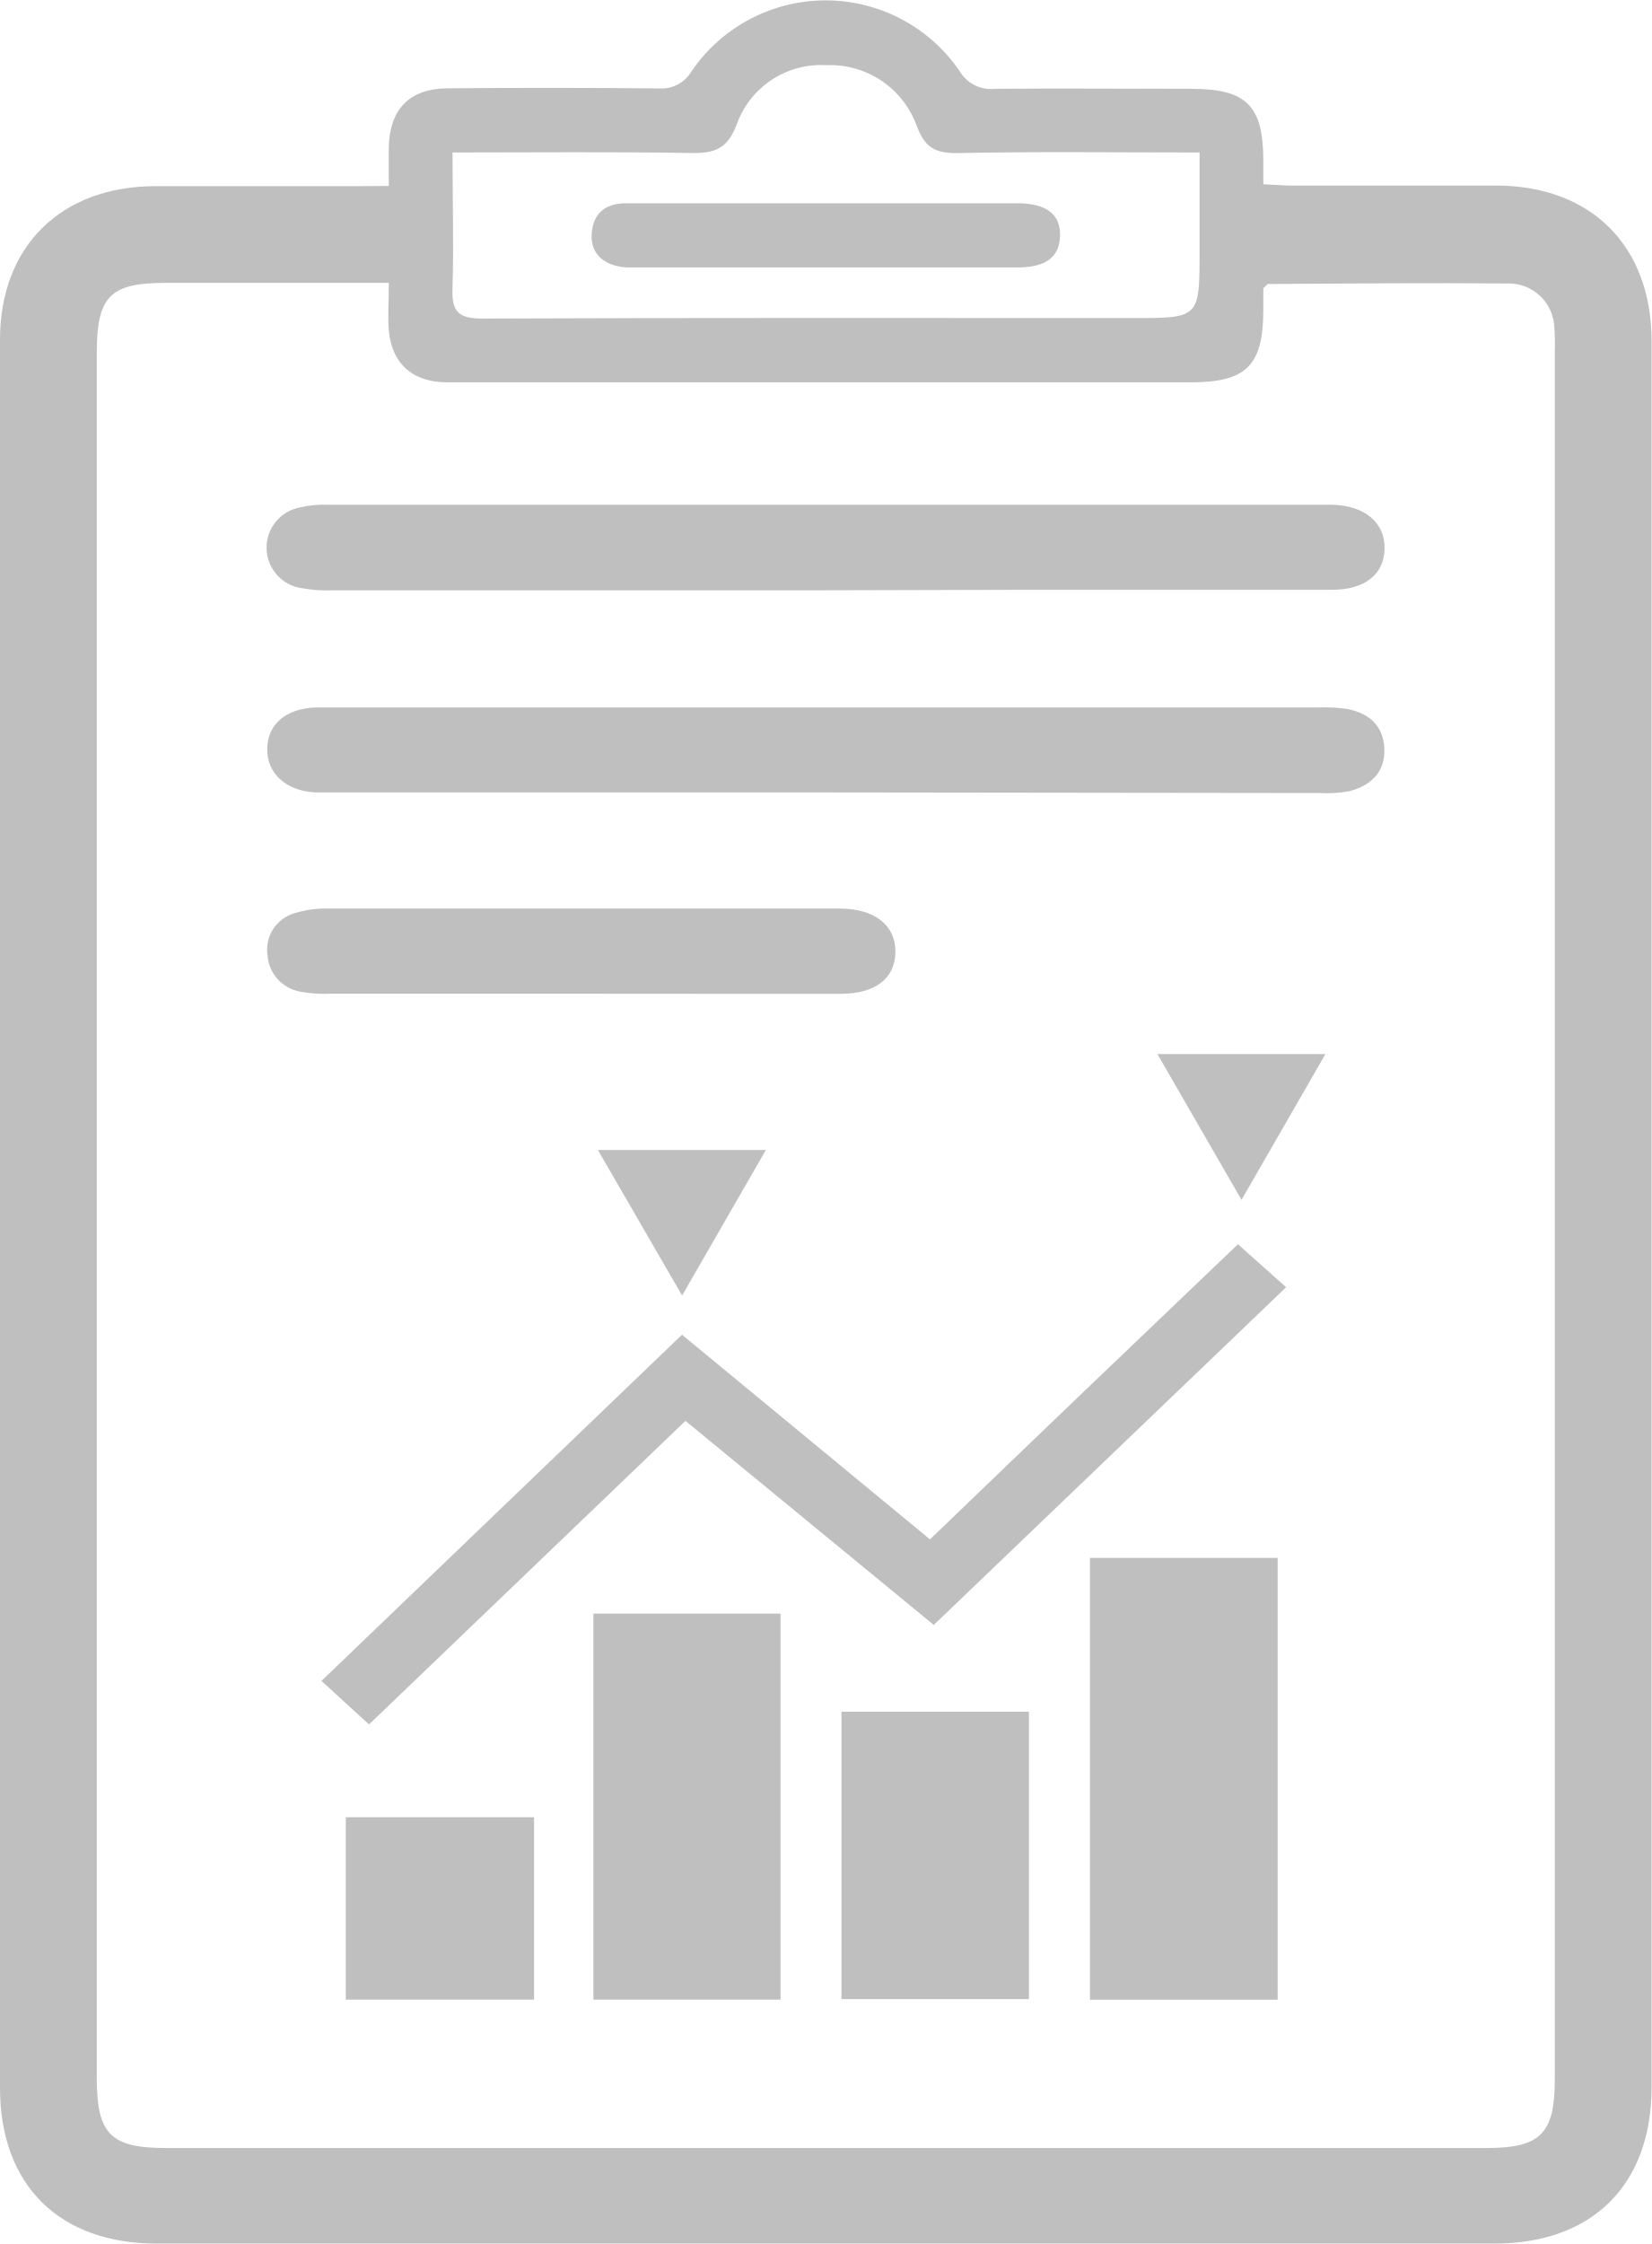
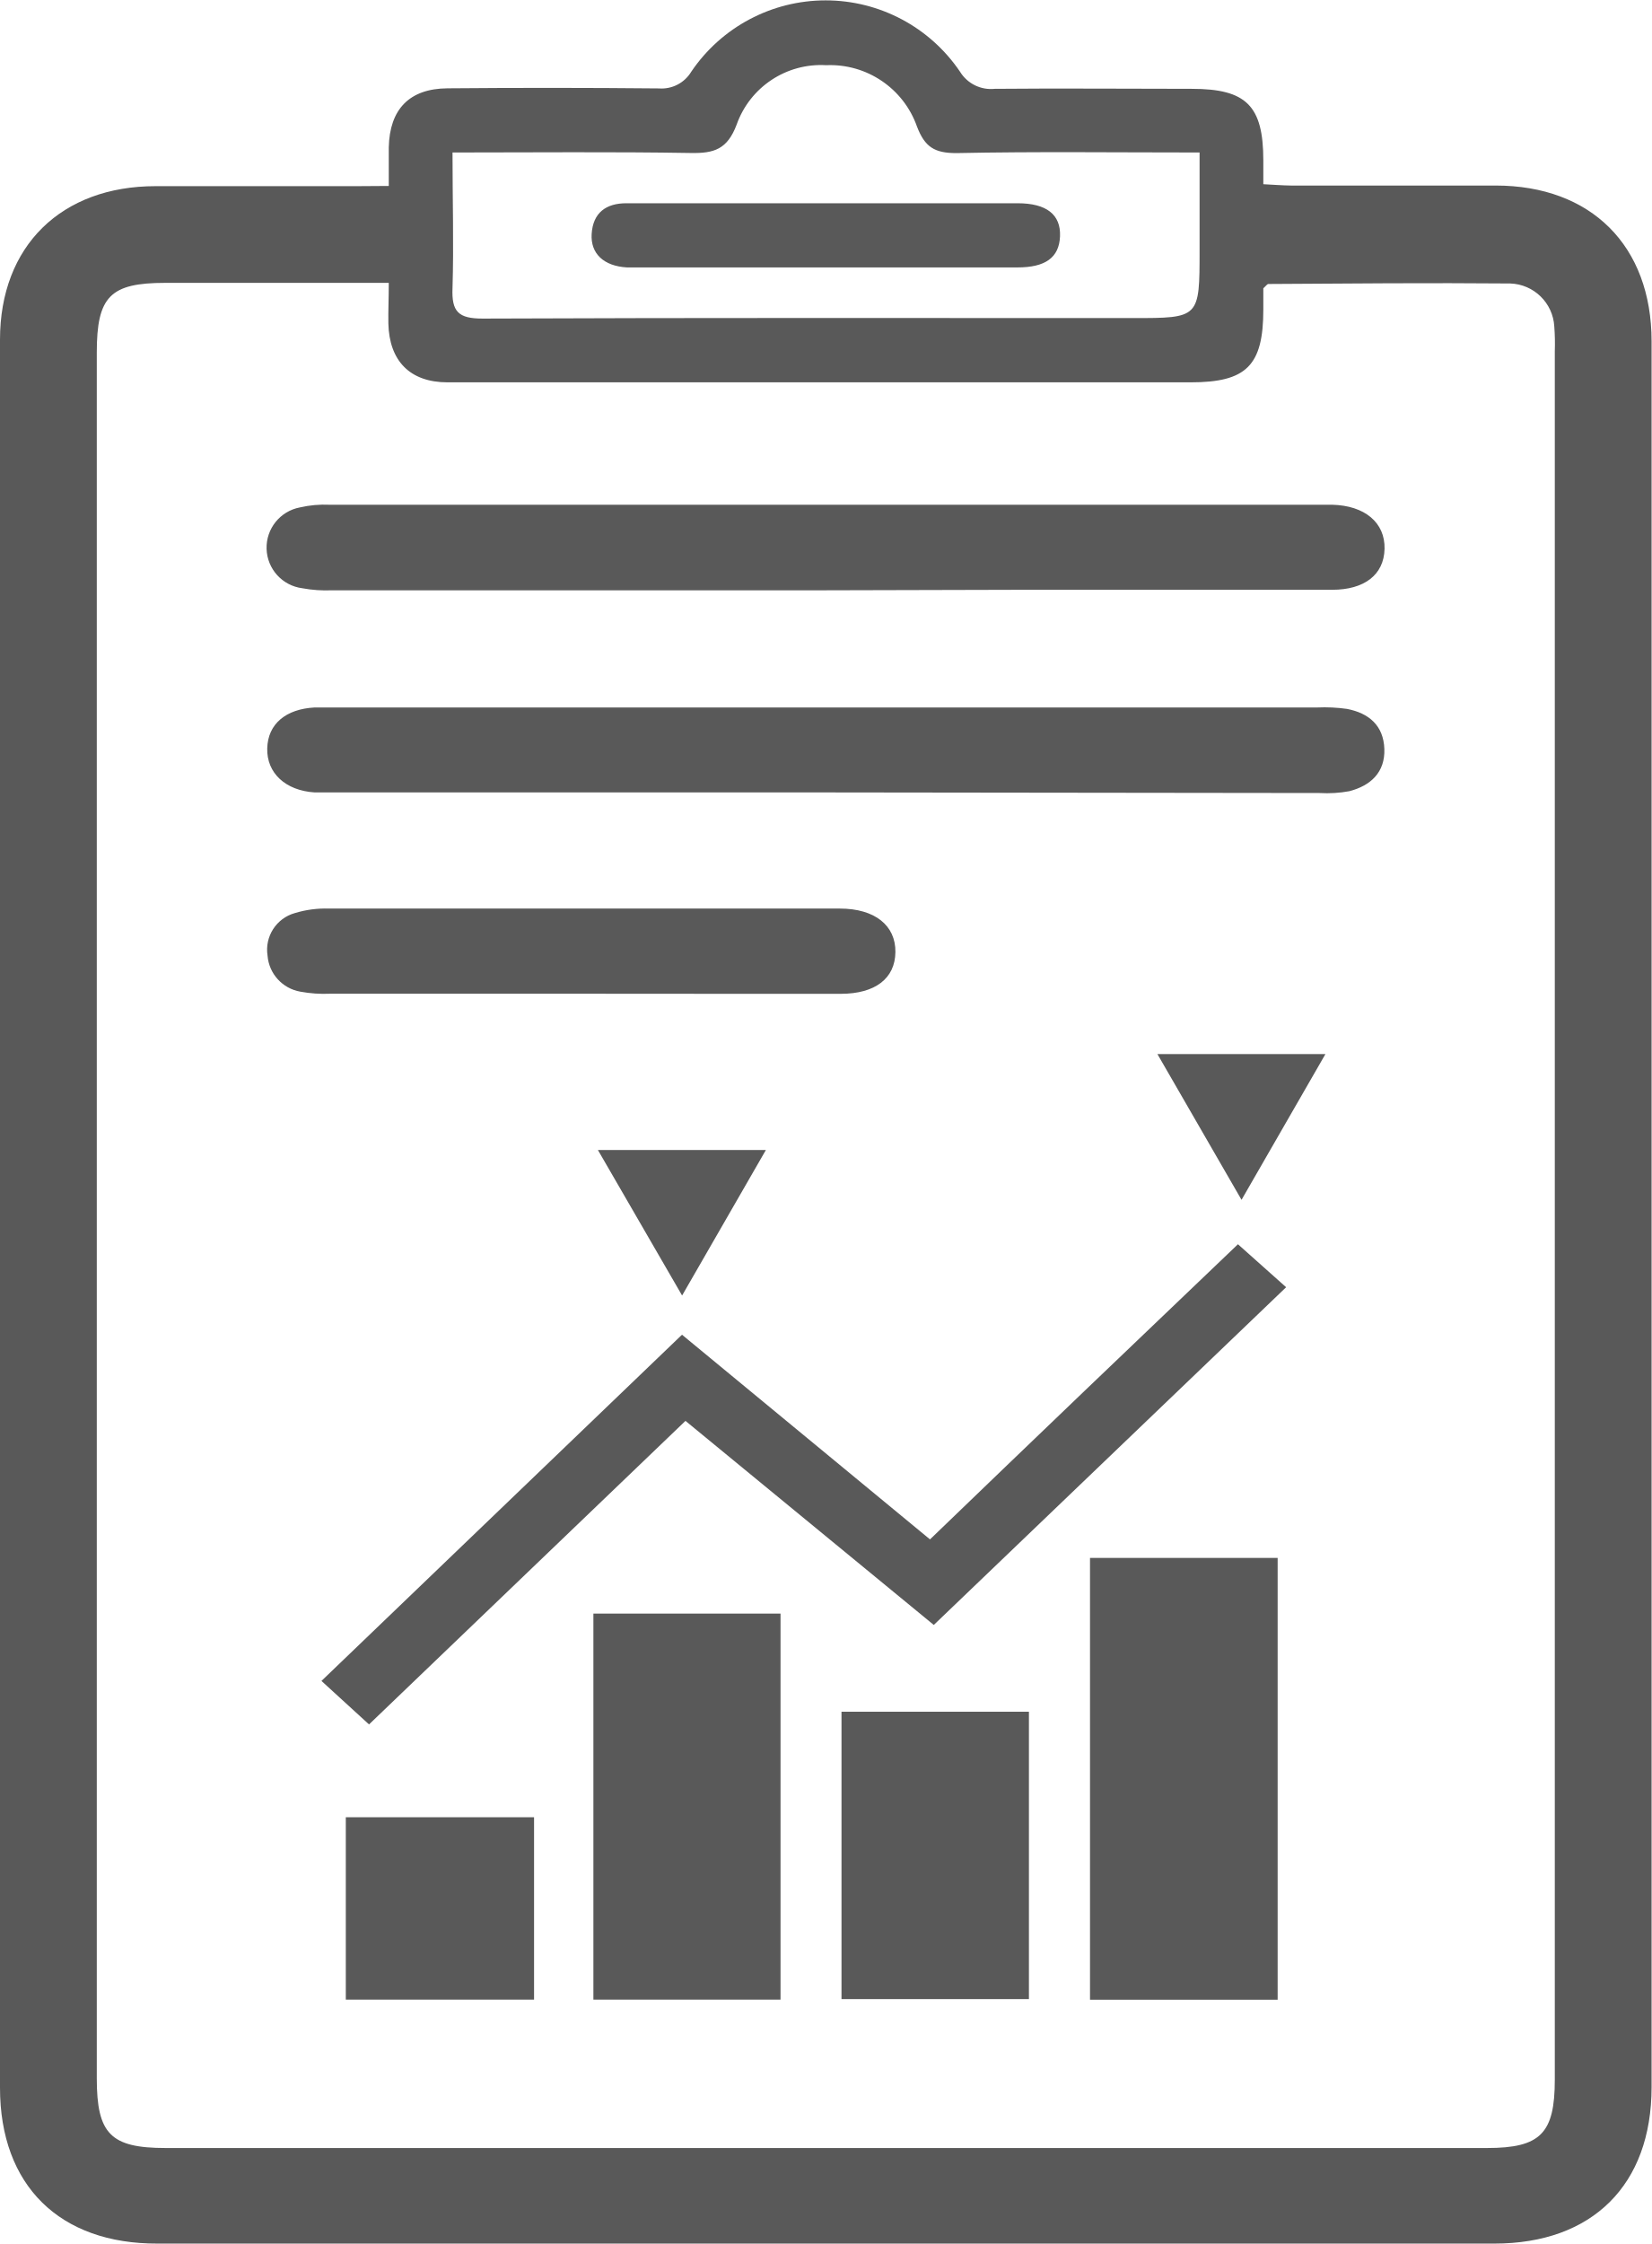
<svg xmlns="http://www.w3.org/2000/svg" viewBox="0 0 161.42 219.27">
  <defs>
-     <style>.cls-1{opacity:0.25;}</style>
+     <style>.cls-1{opacity:0.65;}</style>
  </defs>
  <g id="Layer_2" data-name="Layer 2">
    <g id="Layer_1-2" data-name="Layer 1">
      <g class="cls-1">
        <path d="M38,18.17c0-1.51,0-2.64,0-3.77.08-3.71,2-5.74,5.73-5.77Q54,8.54,64.4,8.64A3.39,3.39,0,0,0,67.57,7,15.86,15.86,0,0,1,93.83,7a3.55,3.55,0,0,0,3.4,1.68c6.42-.06,12.83,0,19.25,0,5.33,0,7,1.64,7,7V18c1,.05,1.84.12,2.7.13q10,0,20,0c9.33,0,15.25,5.87,15.25,15.23q0,85.28,0,170.57c0,9.59-5.81,15.3-15.37,15.3H15.42C5.85,219.27,0,213.57,0,204Q0,118.6,0,33.19c0-9.16,6-15,15.21-15q9.87,0,19.74,0Zm0,9.47H16.15c-5.38,0-6.69,1.33-6.69,6.81V203.08c0,5.43,1.35,6.81,6.73,6.81H145.35c5.22,0,6.62-1.42,6.62-6.68q0-84.44,0-168.88a21.85,21.85,0,0,0-.05-2.43,4.46,4.46,0,0,0-4.31-4.2c-7.88-.07-15.76,0-23.63.05-.13,0-.25.2-.5.42,0,.61,0,1.34,0,2.07,0,5.5-1.66,7.12-7.11,7.12H65.67c-7.31,0-14.62,0-21.93,0-3.67,0-5.7-2.1-5.78-5.76C37.94,30.38,38,29.18,38,27.64ZM44.23,14.9c0,4.66.13,9,0,13.23-.1,2.33.57,3,2.94,3,21.19-.09,42.37-.05,63.56-.05,6.52,0,6.52,0,6.52-6.62V14.9c-8.21,0-16-.1-23.78.06-2.15,0-3.08-.61-3.84-2.59a9,9,0,0,0-8.88-6A8.74,8.74,0,0,0,72,12.18c-.91,2.41-2.2,2.81-4.47,2.77C59.87,14.82,52.25,14.9,44.23,14.9Z" />
        <path d="M80.71,57.68H32.46a12.84,12.84,0,0,1-2.91-.2,4,4,0,0,1-.23-7.9,10.7,10.7,0,0,1,2.89-.26h98c3.19.08,5.18,1.75,5.12,4.31s-2,4-5.12,4c-10.07,0-20.15,0-30.22,0Z" />
        <path d="M80.47,77.43H32.94c-.73,0-1.46,0-2.19,0-2.85-.18-4.69-1.9-4.63-4.3s1.83-3.85,4.63-4c.65,0,1.3,0,2,0h96a15.64,15.64,0,0,1,2.91.14c2.13.41,3.57,1.62,3.65,3.91s-1.34,3.59-3.42,4.13a12.14,12.14,0,0,1-2.9.18Z" />
        <path d="M106.54,195.4V152.23h18.34V195.4Z" />
        <path d="M121,121.58l4.71,4.2-34.44,33L67,138.84,36.07,168.5l-4.65-4.25,35.24-33.83,24.24,20C101,140.69,111.07,131.05,121,121.58Z" />
        <path d="M58,195.39V157.67H76.29v37.72Z" />
        <path d="M82.25,195.34V167.26h18.32v28.08Z" />
        <path d="M56.87,97.1q-12.3,0-24.6,0a12.8,12.8,0,0,1-2.91-.2,3.88,3.88,0,0,1-3.21-3.53,3.72,3.72,0,0,1,2.67-4.15,10.27,10.27,0,0,1,3.33-.44q24.72,0,49.45,0h.49c3.42,0,5.46,1.65,5.43,4.25s-2,4.07-5.31,4.08C73.76,97.12,65.32,97.1,56.87,97.1Z" />
        <path d="M52.2,177.57v17.82H33.8V177.57Z" />
        <path d="M66.67,126.59c-2.82-4.88-5.44-9.41-8.23-14.22H74.86C72.16,117.06,69.52,121.63,66.67,126.59Z" />
        <path d="M129.55,103l-8.2,14.24c-2.81-4.85-5.44-9.42-8.22-14.24Z" />
        <path d="M80.71,19.86c6.24,0,12.49,0,18.74,0,2.85,0,4.24,1.11,4.16,3.22s-1.46,3.05-4.15,3.05H62c-.25,0-.49,0-.73,0C59,26,57.71,24.77,57.83,22.86c.13-2.08,1.41-3,3.4-3H80.71Z" />
      </g>
    </g>
  </g>
</svg>
